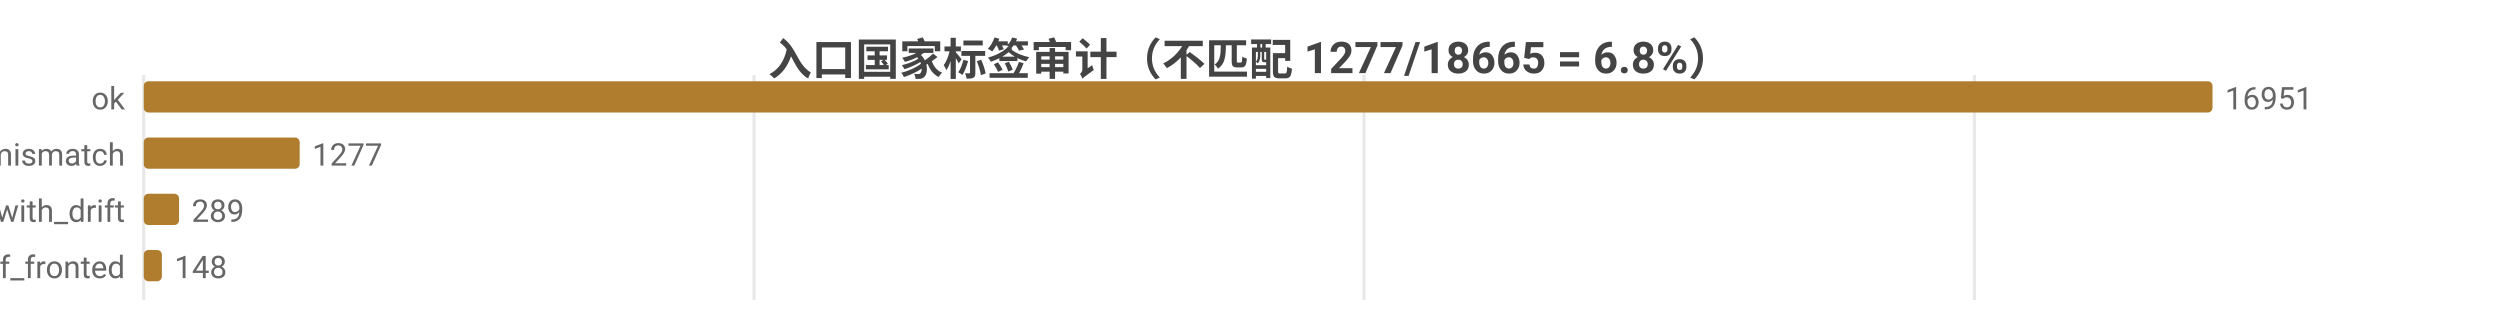
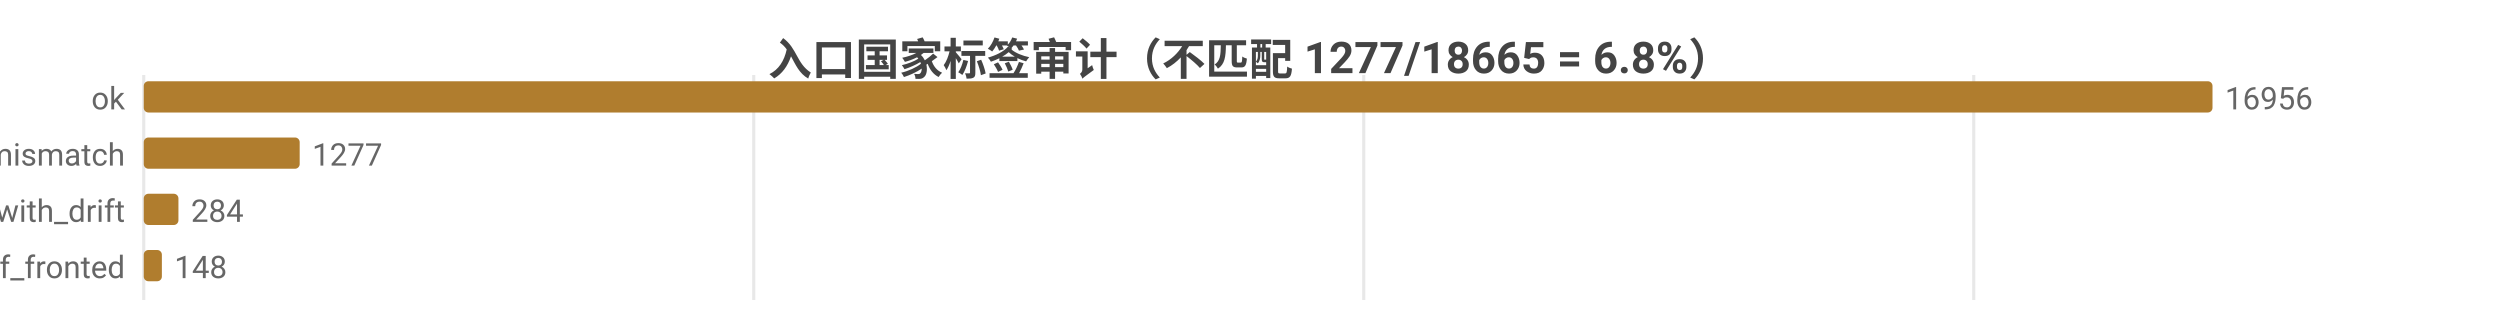
<svg xmlns="http://www.w3.org/2000/svg" width="800" height="104" viewBox="0 0 800 104">
  <rect width="800" height="104" fill="#ffffff" />
  <style>text{font-family:system-ui,-apple-system,'Segoe UI',Roboto,'PingFang SC','Microsoft YaHei','Noto Sans CJK SC',sans-serif}.g{stroke:#e8e8e8;stroke-width:1}.a{stroke:#999;stroke-width:1}.t{font-size:10px;fill:#666}.m{font-size:10px;text-anchor:middle;fill:#666}.e{font-size:10px;text-anchor:end;fill:#666}.l{font-size:11px;fill:#333}.tt{font-size:14px;font-weight:600;text-anchor:middle;fill:#444}.em{font-size:13px;text-anchor:middle;fill:#999}</style>
  <text class="tt" x="400.0" y="24">入口国家标签审计（不匹配 1277/18665 = 6.8%）</text>
  <line class="g" x1="46" y1="24" x2="46" y2="96" />
-   <line class="g" x1="241.3" y1="24" x2="241.3" y2="96" />
-   <line class="g" x1="436.5" y1="24" x2="436.5" y2="96" />
-   <line class="g" x1="631.8" y1="24" x2="631.8" y2="96" />
+   <line class="g" x1="241.2" y1="24" x2="241.2" y2="96" />
+   <line class="g" x1="436.4" y1="24" x2="436.4" y2="96" />
+   <line class="g" x1="631.6" y1="24" x2="631.6" y2="96" />
  <text class="e" x="40" y="35">ok</text>
  <rect x="46" y="26" width="662" height="10" fill="#b07d2e" rx="1.5" />
-   <text class="t" x="712" y="35">16951</text>
+   <text class="t" x="712" y="35">16956</text>
  <text class="e" x="40" y="53">tag_mismatch</text>
  <rect x="46" y="44" width="49.9" height="10" fill="#b07d2e" rx="1.5" />
  <text class="t" x="99.9" y="53">1277</text>
  <text class="e" x="40" y="71">ok_with_drift</text>
-   <rect x="46" y="62" width="11.3" height="10" fill="#b07d2e" rx="1.5" />
-   <text class="t" x="61.3" y="71">289</text>
+   <rect x="46" y="62" width="11.1" height="10" fill="#b07d2e" rx="1.5" />
+   <text class="t" x="61.1" y="71">284</text>
  <text class="e" x="40" y="89">cf_fronted</text>
  <rect x="46" y="80" width="5.8" height="10" fill="#b07d2e" rx="1.5" />
  <text class="t" x="55.8" y="89">148</text>
</svg>
